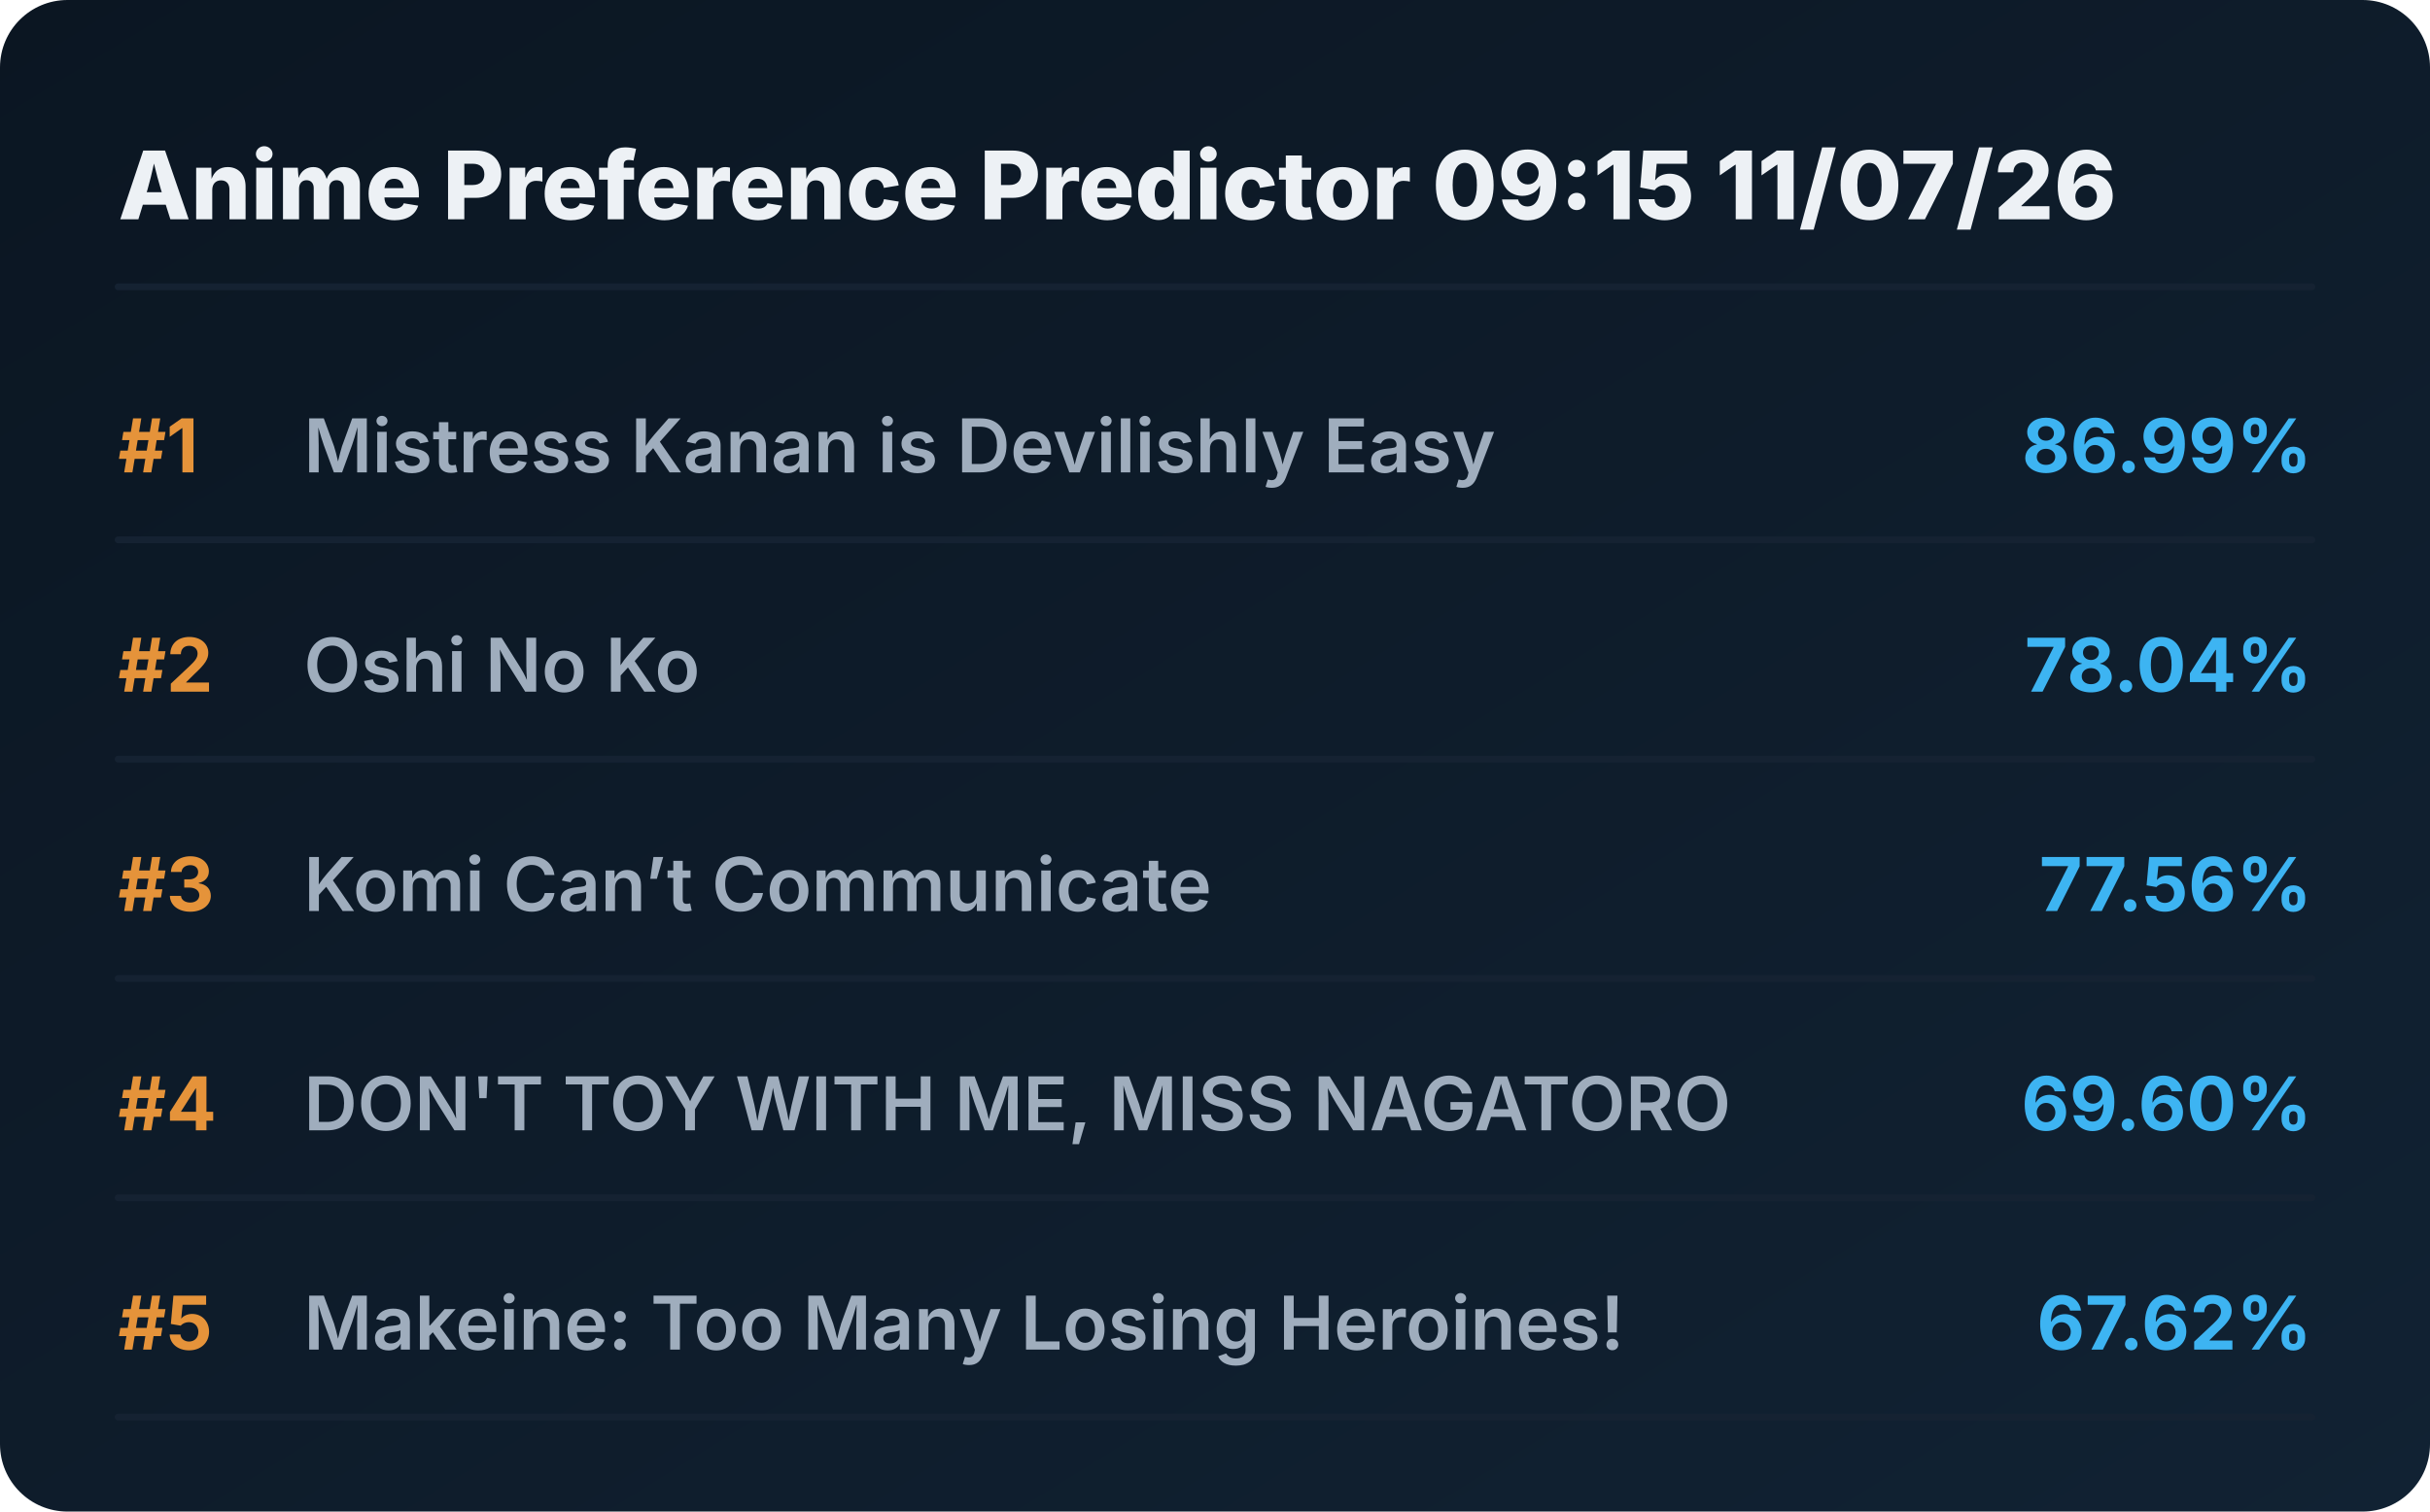
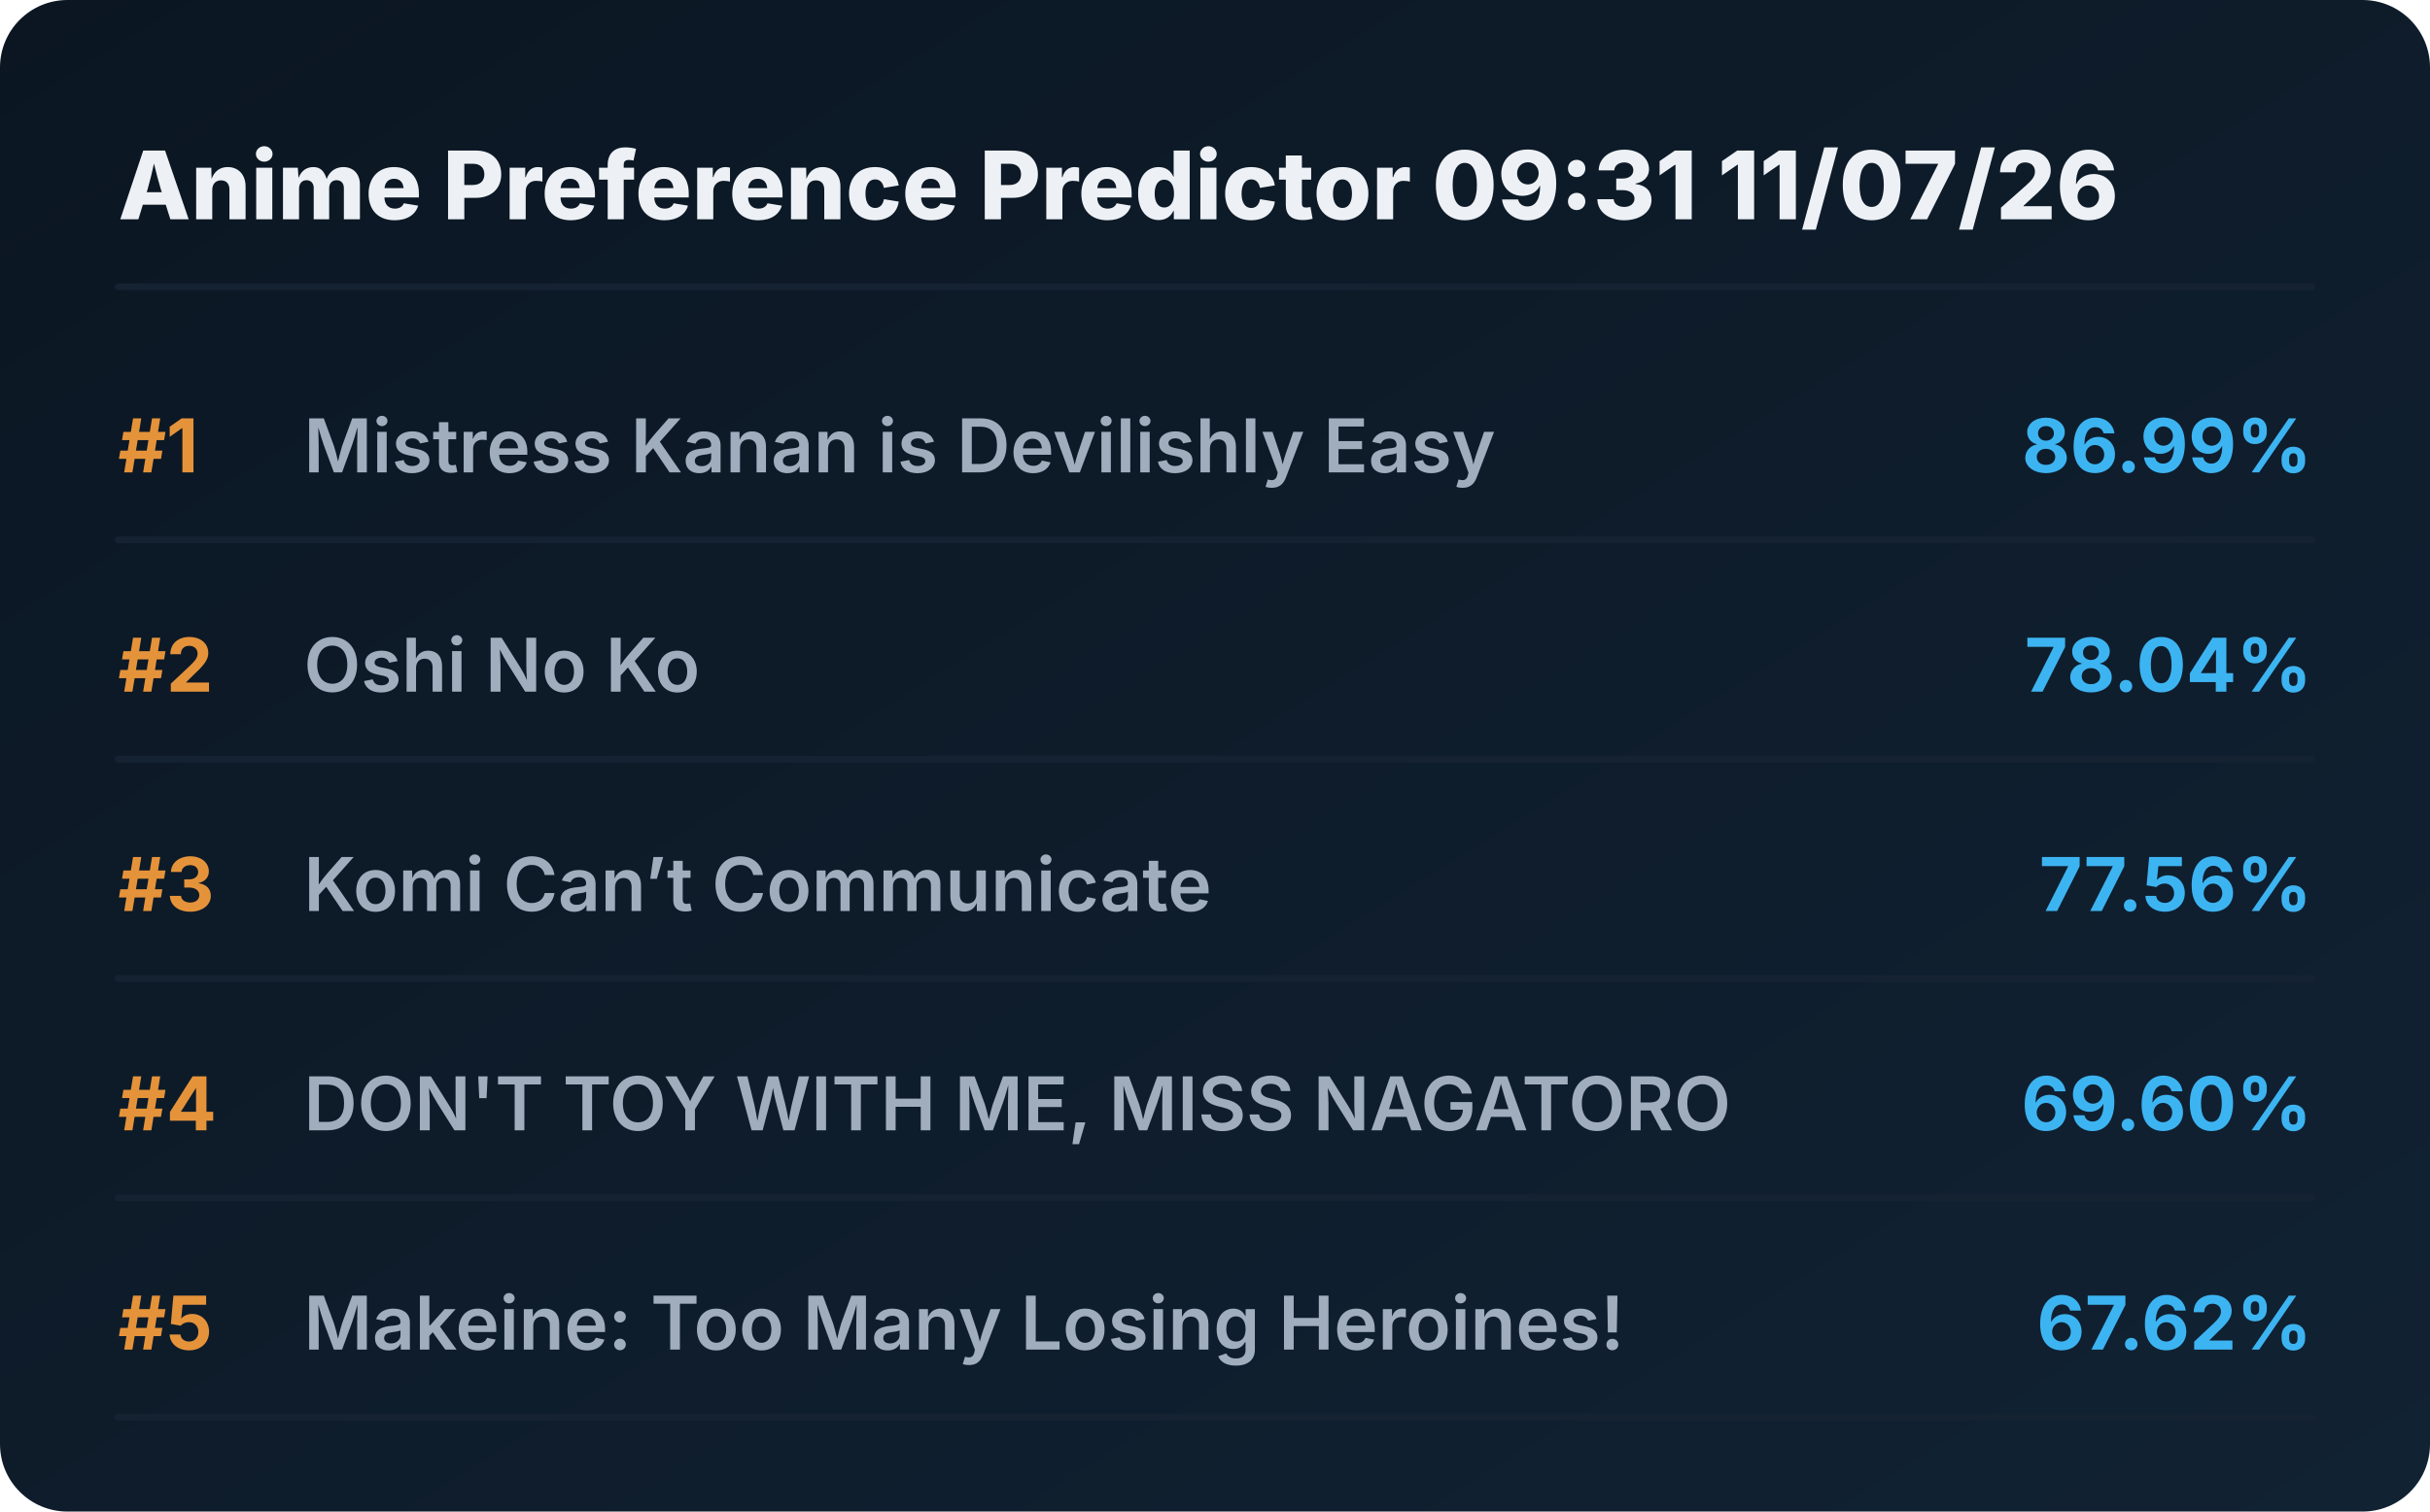
<svg xmlns="http://www.w3.org/2000/svg" viewBox="0 0 720 448" preserveAspectRatio="xMidYMid meet" style="width: 100%; height: auto; max-width: 720px;">
  <defs>
    <linearGradient id="boxGrad" x1="0%" y1="0%" x2="100%" y2="100%">
      <stop offset="0%" stop-color="#0b1622" />
      <stop offset="100%" stop-color="#112233" />
    </linearGradient>
    <clipPath id="titleClip">
      <rect x="90" y="0" width="510" height="100%" />
    </clipPath>
  </defs>
  <style>
    .bg { fill: url(#boxGrad); rx: 20px; }
    .header { font-family: 'Overpass', 'Inter', system-ui, sans-serif; font-weight: 800; font-size: 28px; fill: #edf1f5; }
    .rank { font-family: 'Overpass', 'Inter', system-ui, sans-serif; font-weight: 700; font-size: 22px; fill: #e5933a; }
    .title { font-family: 'Overpass', 'Inter', system-ui, sans-serif; font-weight: 600; font-size: 22px; fill: #9fadbd; }
    .score { font-family: 'Overpass', 'Inter', system-ui, sans-serif; font-weight: 700; font-size: 22px; fill: #3db4f2; }
    .line { stroke: #152232; stroke-width: 2; stroke-linecap: round; }
  </style>
  <rect class="bg" width="720" height="448" />
-   <text x="35" y="65" class="header">Anime Preference Predictor 09:15 11/07/26</text>
+   <text x="35" y="65" class="header">Anime Preference Predictor 09:31 11/07/26</text>
  <line x1="35" y1="85" x2="685" y2="85" class="line" />
  <g transform="translate(0, 0)">
    <text x="35" y="140" class="rank">#1</text>
    <text x="90" y="140" class="title">Mistress Kanan is Devilishly Easy</text>
    <text x="685" y="140" class="score" text-anchor="end">86.99%</text>
    <line x1="35" y1="160" x2="685" y2="160" class="line" />
  </g>
  <g transform="translate(0, 65)">
    <text x="35" y="140" class="rank">#2</text>
    <text x="90" y="140" class="title">Oshi No Ko</text>
    <text x="685" y="140" class="score" text-anchor="end">78.04%</text>
    <line x1="35" y1="160" x2="685" y2="160" class="line" />
  </g>
  <g transform="translate(0, 130)">
    <text x="35" y="140" class="rank">#3</text>
    <text x="90" y="140" class="title">Komi Can’t Communicate</text>
    <text x="685" y="140" class="score" text-anchor="end">77.56%</text>
    <line x1="35" y1="160" x2="685" y2="160" class="line" />
  </g>
  <g transform="translate(0, 195)">
    <text x="35" y="140" class="rank">#4</text>
    <text x="90" y="140" class="title">DON'T TOY WITH ME, MISS NAGATORO</text>
    <text x="685" y="140" class="score" text-anchor="end">69.60%</text>
    <line x1="35" y1="160" x2="685" y2="160" class="line" />
  </g>
  <g transform="translate(0, 260)">
    <text x="35" y="140" class="rank">#5</text>
    <text x="90" y="140" class="title">Makeine: Too Many Losing Heroines!</text>
    <text x="685" y="140" class="score" text-anchor="end">67.62%</text>
    <line x1="35" y1="160" x2="685" y2="160" class="line" />
  </g>
</svg>
